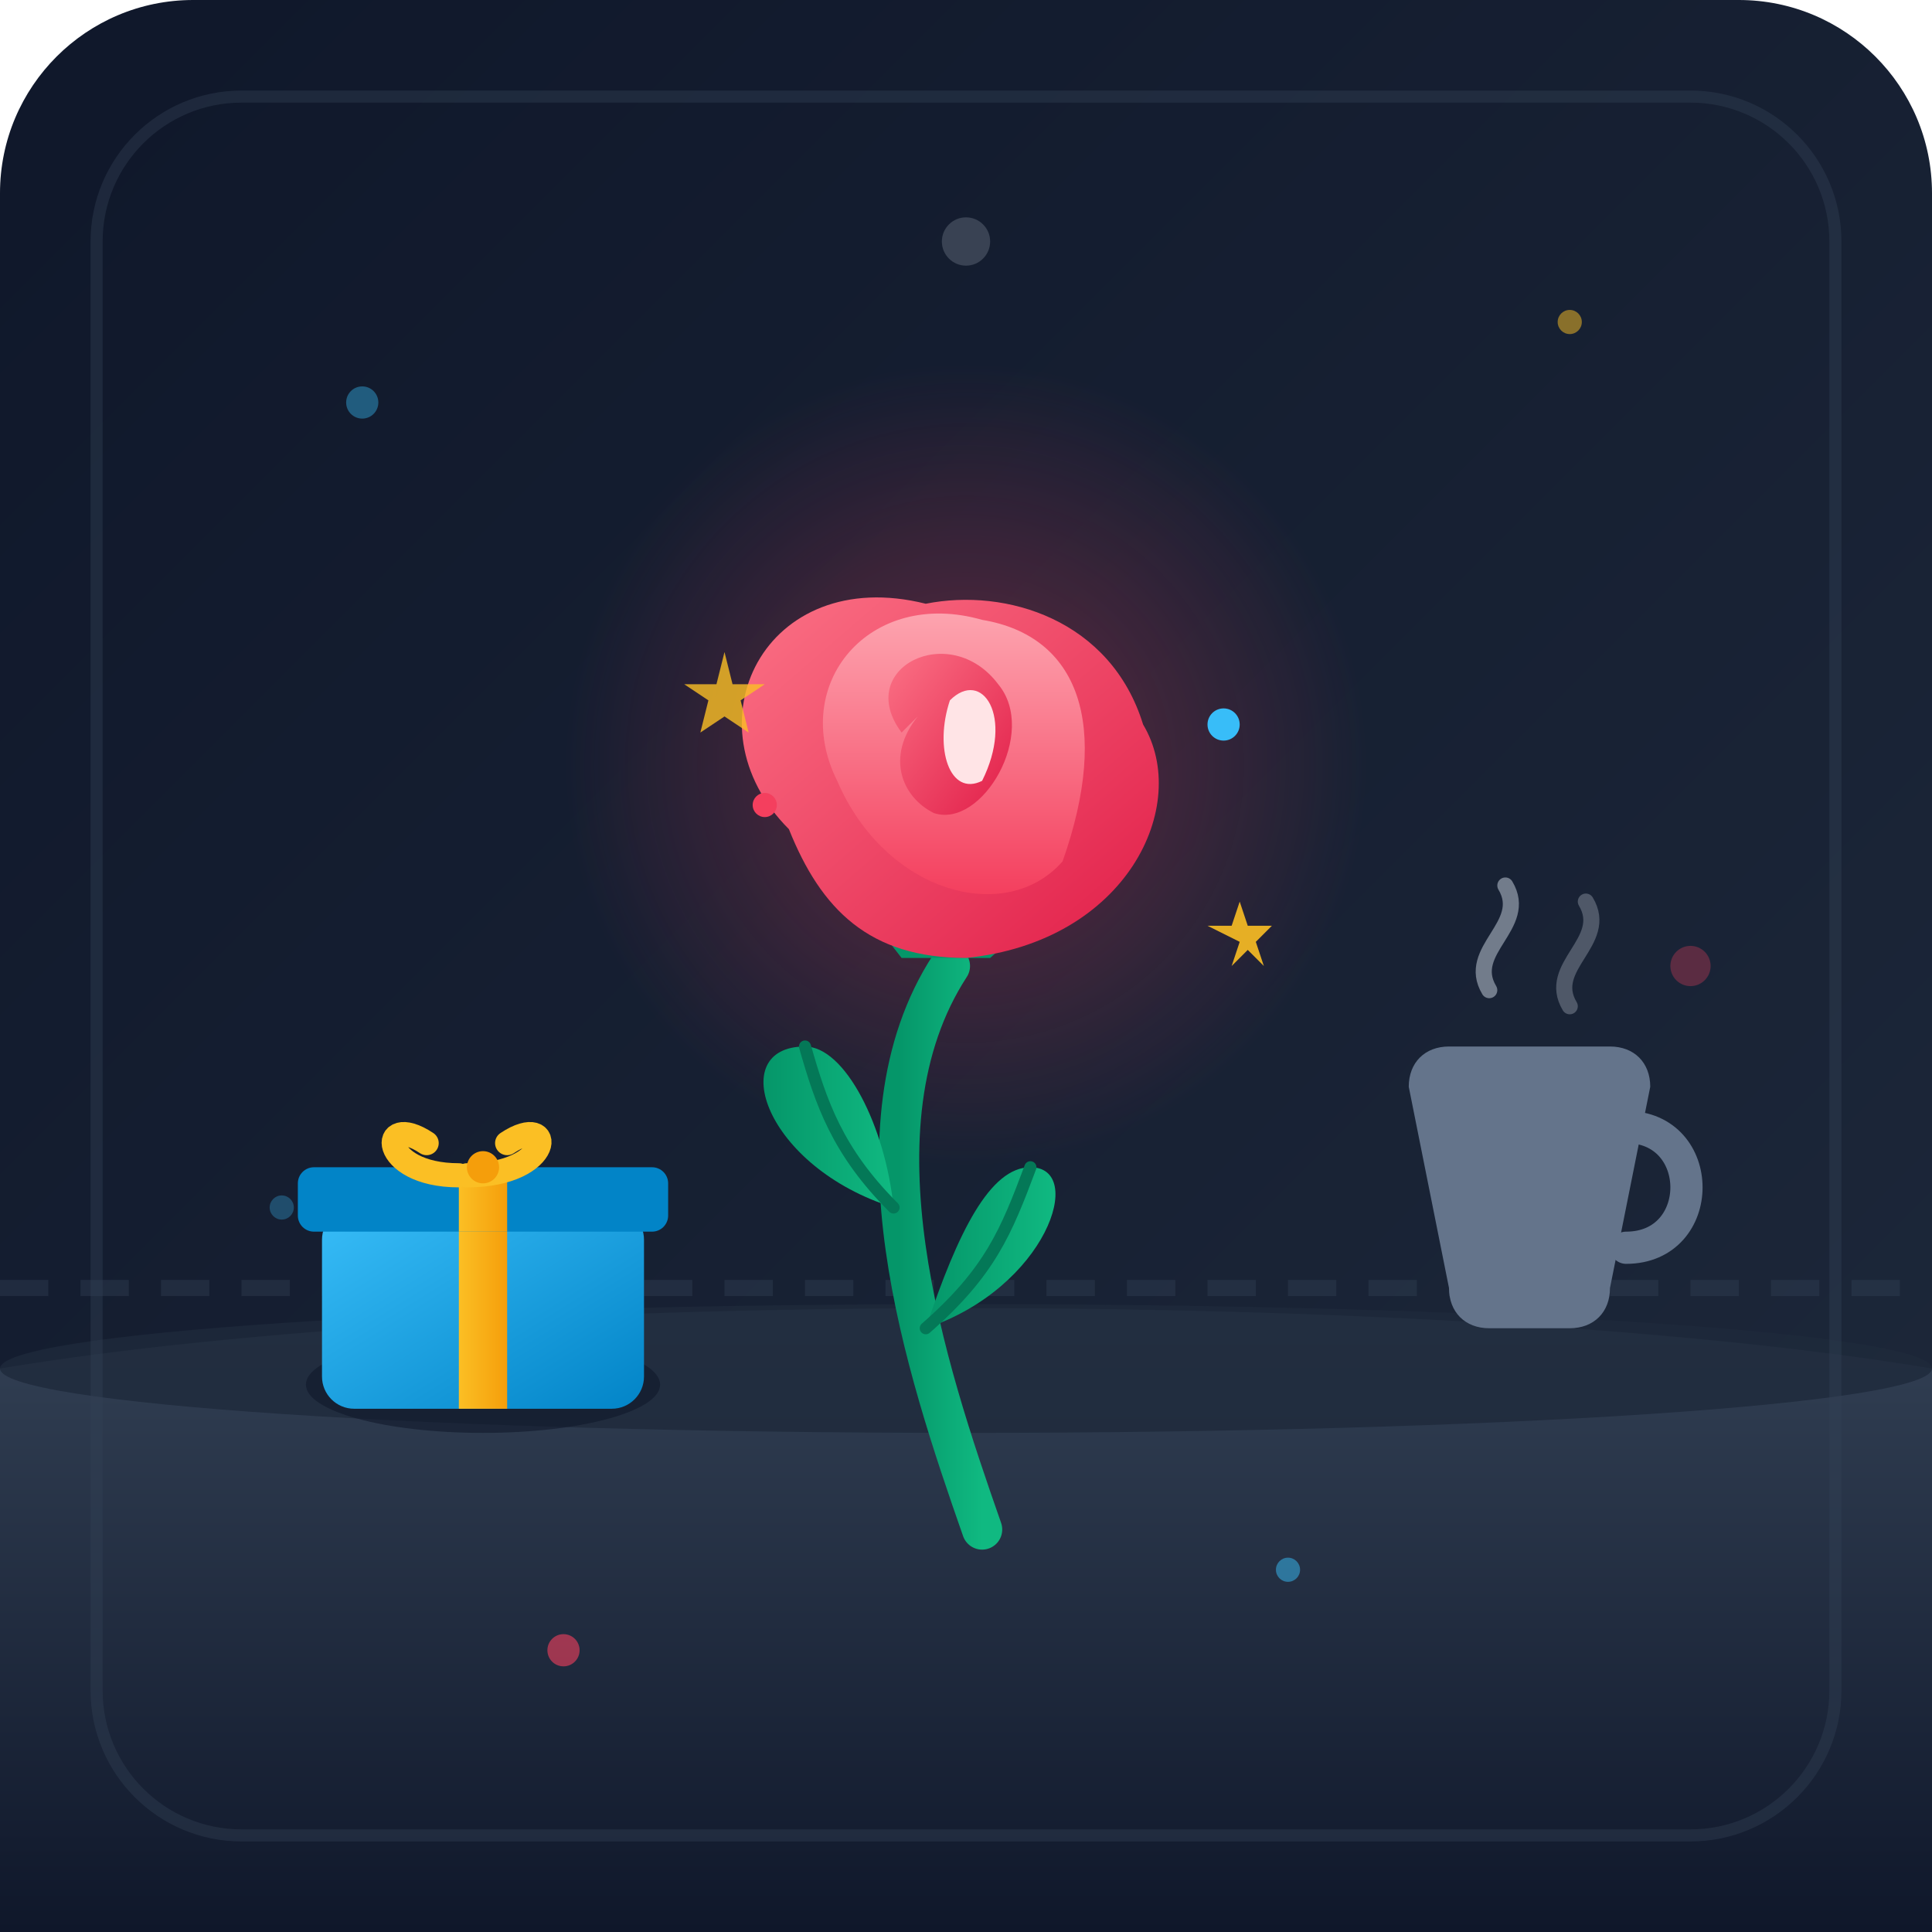
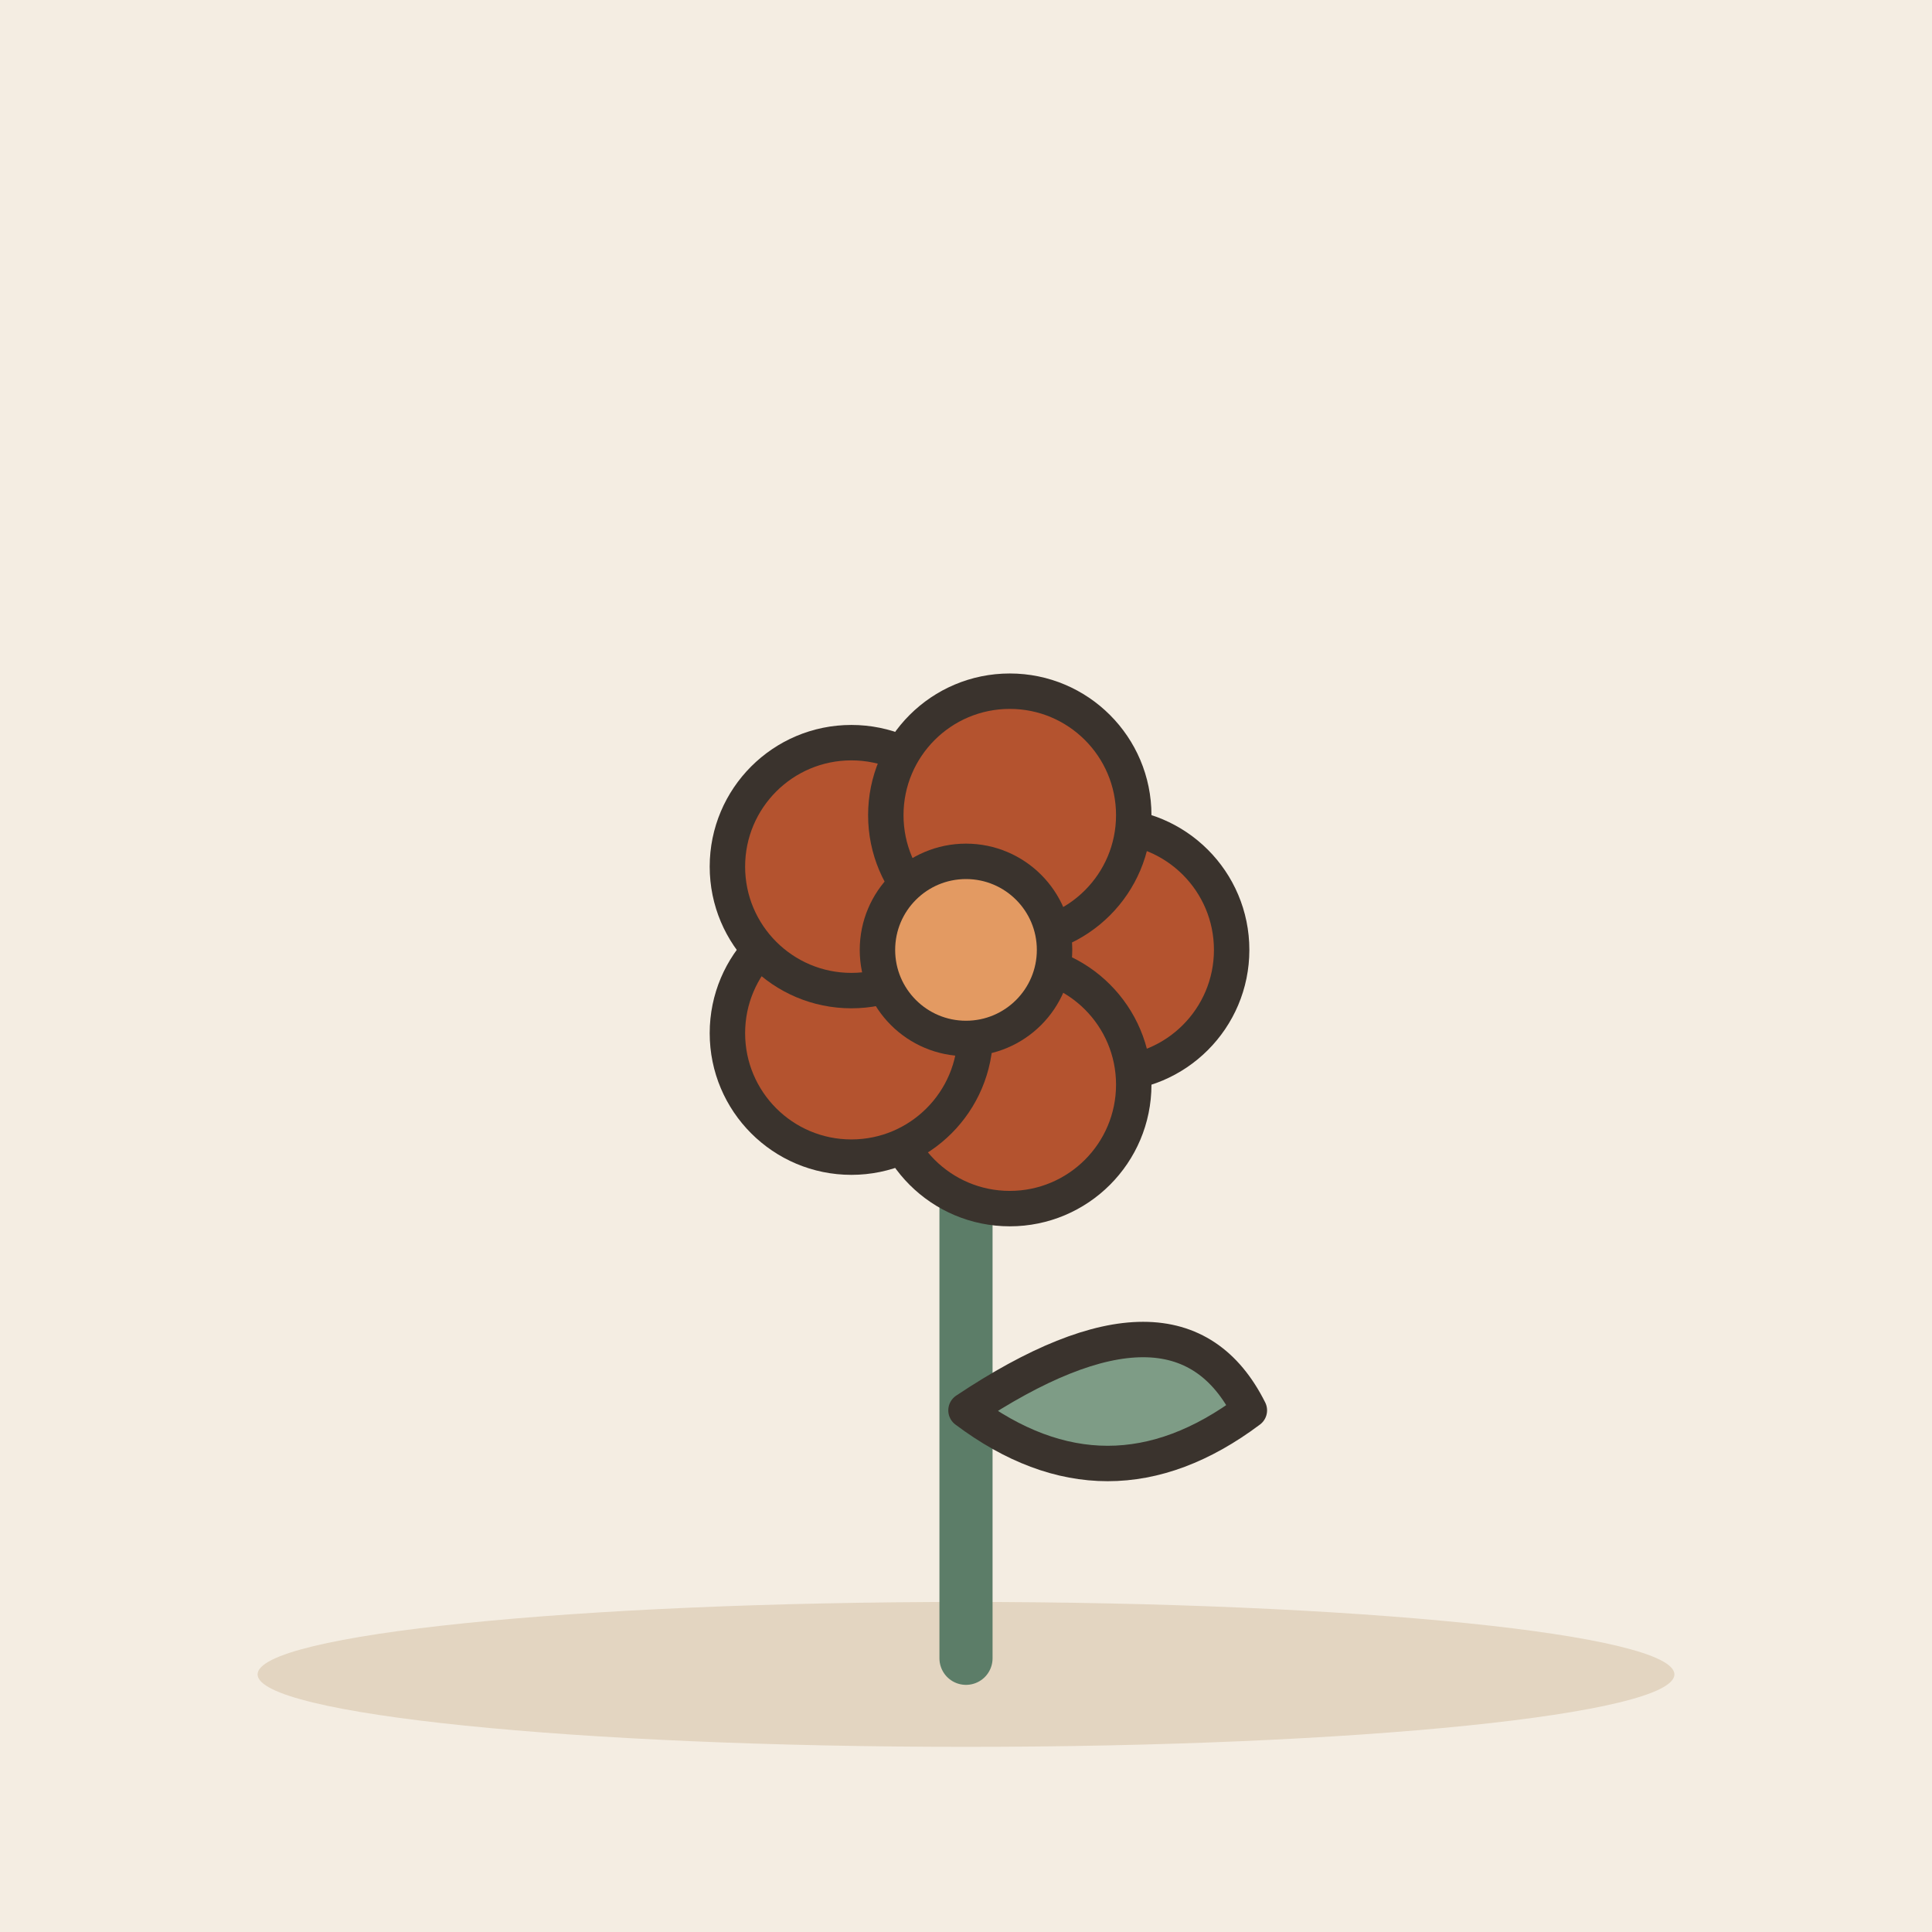
- <svg xmlns="http://www.w3.org/2000/svg" width="240" height="240" viewBox="0 0 240 240">
-   <defs>
-     <linearGradient id="bgGrad" x1="0%" y1="0%" x2="100%" y2="100%">
-       <stop offset="0%" stop-color="#0f172a" />
-       <stop offset="100%" stop-color="#1e293b" />
-     </linearGradient>
-     <linearGradient id="tableGrad" x1="0%" y1="0%" x2="0%" y2="100%">
-       <stop offset="0%" stop-color="#334155" />
-       <stop offset="100%" stop-color="#0f172a" />
-     </linearGradient>
-     <radialGradient id="glow" cx="50%" cy="50%" r="50%">
-       <stop offset="0%" stop-color="#f43f5e" stop-opacity="0.35" />
-       <stop offset="100%" stop-color="#f43f5e" stop-opacity="0" />
-     </radialGradient>
-     <linearGradient id="petalOuter" x1="0%" y1="0%" x2="100%" y2="100%">
-       <stop offset="0%" stop-color="#fb7185" />
-       <stop offset="100%" stop-color="#e11d48" />
-     </linearGradient>
-     <linearGradient id="petalInner" x1="0%" y1="0%" x2="0%" y2="100%">
-       <stop offset="0%" stop-color="#fda4af" />
-       <stop offset="100%" stop-color="#f43f5e" />
-     </linearGradient>
-     <linearGradient id="stemGrad" x1="0%" y1="0%" x2="100%" y2="0%">
-       <stop offset="0%" stop-color="#059669" />
-       <stop offset="100%" stop-color="#10b981" />
-     </linearGradient>
-     <linearGradient id="boxGrad" x1="0%" y1="0%" x2="100%" y2="100%">
-       <stop offset="0%" stop-color="#38bdf8" />
-       <stop offset="100%" stop-color="#0284c7" />
-     </linearGradient>
-     <linearGradient id="ribbonGrad" x1="0%" y1="0%" x2="100%" y2="0%">
-       <stop offset="0%" stop-color="#fbbf24" />
-       <stop offset="100%" stop-color="#f59e0b" />
-     </linearGradient>
-   </defs>
-   <rect width="240" height="240" rx="24" fill="url(#bgGrad)" />
-   <circle cx="45" cy="50" r="2" fill="#38bdf8" opacity="0.4" />
-   <circle cx="195" cy="40" r="1.5" fill="#fbbf24" opacity="0.5" />
-   <circle cx="210" cy="120" r="2.5" fill="#f43f5e" opacity="0.3" />
-   <circle cx="35" cy="150" r="1.5" fill="#38bdf8" opacity="0.3" />
-   <circle cx="120" cy="30" r="3" fill="#cbd5e1" opacity="0.2" />
-   <path d="M 0 160 L 240 160" stroke="#334155" stroke-width="2" stroke-dasharray="6 4" opacity="0.4" />
-   <path d="M 0 170 C 60 160, 180 160, 240 170 L 240 240 L 0 240 Z" fill="url(#tableGrad)" />
-   <ellipse cx="120" cy="170" rx="120" ry="8" fill="#1e293b" opacity="0.8" />
-   <g transform="translate(170, 125)">
-     <path d="M 10 5 L 30 5 C 33 5, 35 7, 35 10 L 30 35 C 30 38, 28 40, 25 40 L 15 40 C 12 40, 10 38, 10 35 L 5 10 C 5 7, 7 5, 10 5 Z" fill="#64748b" />
-     <path d="M 32 15 C 42 15, 42 30, 32 30" fill="none" stroke="#64748b" stroke-width="4" stroke-linecap="round" />
-     <path d="M 15 -2 C 12 -7, 20 -10, 17 -15" fill="none" stroke="#cbd5e1" stroke-width="2" stroke-linecap="round" opacity="0.5" />
-     <path d="M 25 0 C 22 -5, 30 -8, 27 -13" fill="none" stroke="#cbd5e1" stroke-width="2" stroke-linecap="round" opacity="0.3" />
+ <svg xmlns="http://www.w3.org/2000/svg" viewBox="0 0 240 240" data-style="editorial">
+   <rect width="240" height="240" fill="#F4EDE2" />
+   <ellipse cx="120" cy="208" rx="88" ry="9" fill="#E3D5C1" />
+   <g transform="translate(120 206) scale(2.2 2.2)">
+     <path d="M0 0L0 -36" stroke="#5C7D68" stroke-width="3" stroke-linecap="round" fill="none" />
+     <path d="M0 -14Q12 -22 16 -14Q8 -8 0 -14Z" fill="#7E9C86" stroke="#3A332D" stroke-width="2" stroke-linecap="round" stroke-linejoin="round" />
+     <circle cx="8" cy="-40" r="7" fill="#B4532F" stroke="#3A332D" stroke-linecap="round" stroke-linejoin="round" stroke-width="2" />
+     <circle cx="2.472" cy="-32.392" r="7" fill="#B4532F" stroke="#3A332D" stroke-linecap="round" stroke-linejoin="round" stroke-width="2" />
+     <circle cx="-6.472" cy="-35.298" r="7" fill="#B4532F" stroke="#3A332D" stroke-linecap="round" stroke-linejoin="round" stroke-width="2" />
+     <circle cx="-6.472" cy="-44.702" r="7" fill="#B4532F" stroke="#3A332D" stroke-linecap="round" stroke-linejoin="round" stroke-width="2" />
+     <circle cx="2.472" cy="-47.608" r="7" fill="#B4532F" stroke="#3A332D" stroke-linecap="round" stroke-linejoin="round" stroke-width="2" />
+     <circle cx="0" cy="-40" r="5" fill="#E39A62" stroke="#3A332D" stroke-linecap="round" stroke-linejoin="round" stroke-width="2" />
  </g>
-   <g transform="translate(35, 140)">
-     <ellipse cx="25" cy="32" rx="22" ry="6" fill="#0f172a" opacity="0.6" />
-     <rect x="5" y="10" width="40" height="25" rx="4" fill="url(#boxGrad)" />
-     <rect x="22" y="10" width="6" height="25" fill="url(#ribbonGrad)" />
-     <rect x="2" y="5" width="46" height="8" rx="2" fill="#0284c7" />
-     <rect x="22" y="5" width="6" height="8" fill="url(#ribbonGrad)" />
-     <path d="M 18 2 C 12 -2, 12 6, 22 6" fill="none" stroke="#fbbf24" stroke-width="3" stroke-linecap="round" />
-     <path d="M 28 2 C 34 -2, 34 6, 23 6" fill="none" stroke="#fbbf24" stroke-width="3" stroke-linecap="round" />
-     <circle cx="25" cy="5" r="2" fill="#f59e0b" />
-   </g>
-   <circle cx="120" cy="95" r="50" fill="url(#glow)" />
-   <g transform="translate(120, 105)">
-     <path d="M -2 15 C -15 35, -5 65, 2 85" fill="none" stroke="url(#stemGrad)" stroke-width="5" stroke-linecap="round" />
-     <path d="M -9 45 C -25 40, -30 25, -20 25 C -15 25, -10 35, -9 45 Z" fill="url(#stemGrad)" />
-     <path d="M -9 45 C -16 38, -18 32, -20 25" fill="none" stroke="#047857" stroke-width="1.5" stroke-linecap="round" />
-     <path d="M -5 60 C 10 55, 15 40, 8 40 C 3 40, -1 48, -5 60 Z" fill="url(#stemGrad)" />
-     <path d="M -5 60 C 3 53, 5 48, 8 40" fill="none" stroke="#047857" stroke-width="1.5" stroke-linecap="round" />
-     <g transform="translate(0, -10)">
-       <path d="M -15 15 L -2 22 L 12 16 L 3 24 L -8 24 Z" fill="#059669" />
-       <path d="M -22 8 C -35 -5, -25 -25, -5 -20 C 5 -22, 18 -18, 22 -5 C 28 5, 20 22, 0 24 C -12 24, -18 18, -22 8 Z" fill="url(#petalOuter)" />
-       <path d="M -16 2 C -22 -10, -12 -22, 2 -18 C 14 -16, 18 -5, 12 12 C 5 20, -10 16, -16 2 Z" fill="url(#petalInner)" />
-       <path d="M -8 -4 C -14 -12, -2 -18, 4 -10 C 9 -4, 2 8, -4 6 C -8 4, -10 -1, -6 -6" fill="url(#petalOuter)" />
-       <path d="M -2 -8 C 2 -12, 6 -6, 2 2 C -2 4, -4 -2, -2 -8 Z" fill="#ffe4e6" />
-     </g>
-     <path d="M -35 -20 L -31 -20 L -30 -24 L -29 -20 L -25 -20 L -28 -18 L -27 -14 L -30 -16 L -33 -14 L -32 -18 Z" fill="#fbbf24" opacity="0.8" />
-     <path d="M 30 10 L 33 10 L 34 7 L 35 10 L 38 10 L 36 12 L 37 15 L 35 13 L 33 15 L 34 12 Z" fill="#fbbf24" opacity="0.9" />
-     <circle cx="-25" cy="-5" r="1.5" fill="#f43f5e" />
-     <circle cx="32" cy="-15" r="2" fill="#38bdf8" />
-   </g>
-   <circle cx="70" cy="205" r="2" fill="#f43f5e" opacity="0.6" />
-   <circle cx="160" cy="195" r="1.5" fill="#38bdf8" opacity="0.5" />
-   <rect x="12" y="12" width="216" height="216" rx="18" fill="none" stroke="#334155" stroke-width="1.5" opacity="0.4" />
</svg>
